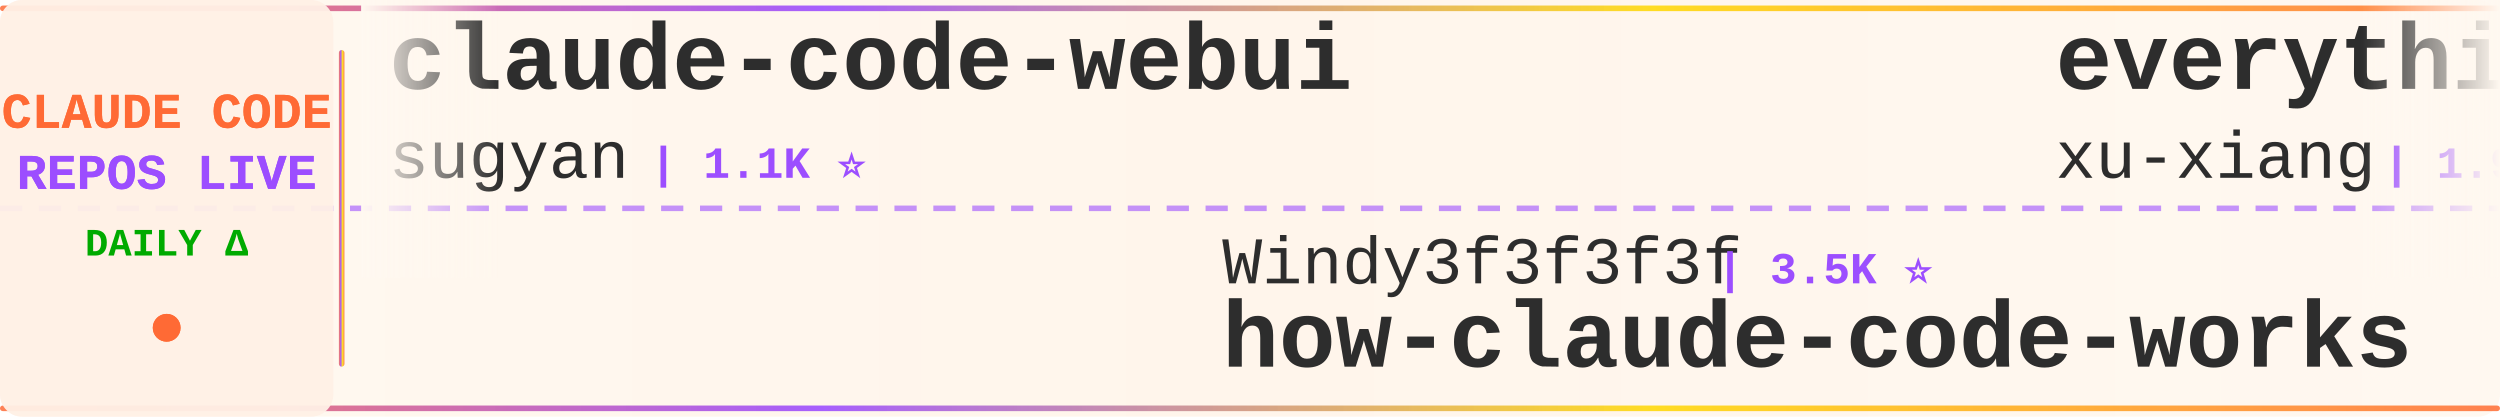
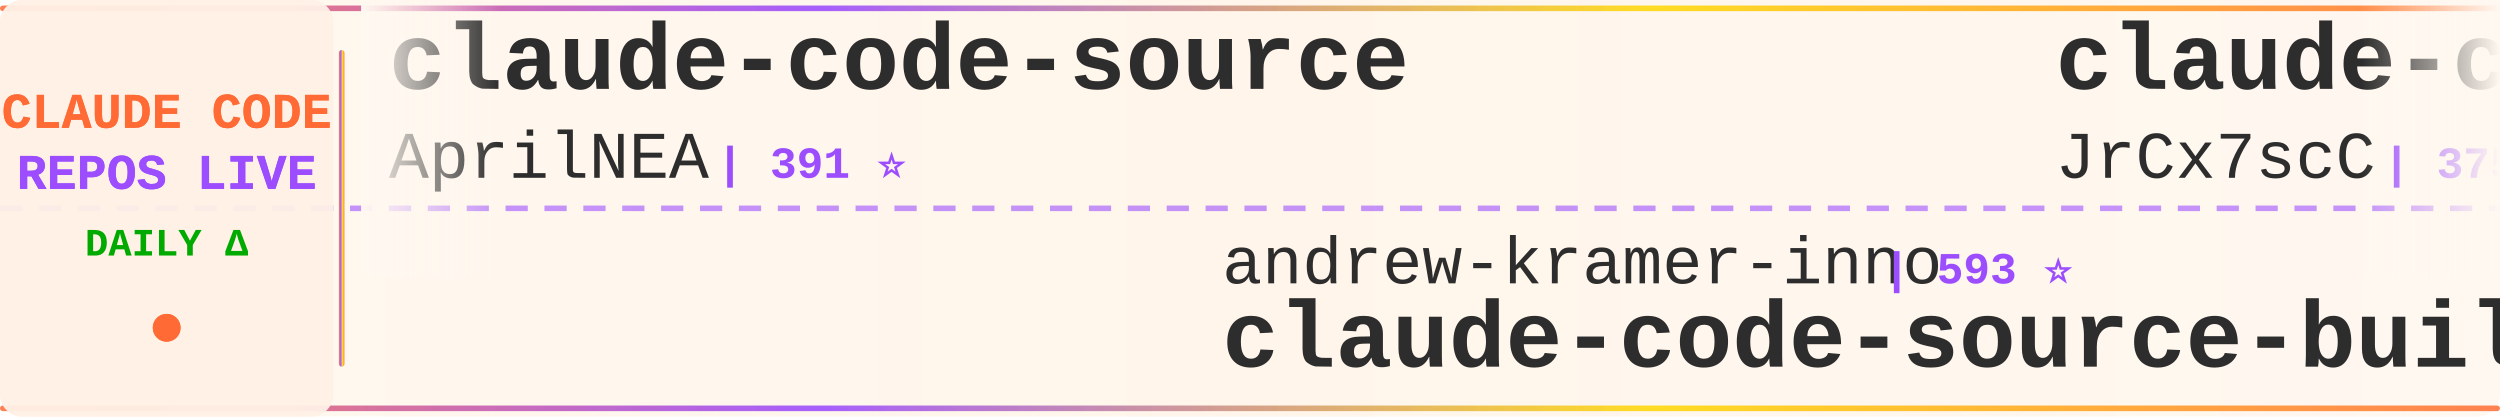
<svg xmlns="http://www.w3.org/2000/svg" width="900" height="150">
  <defs>
    <linearGradient id="tickerBg" x1="0%" y1="0%" x2="100%" y2="0%">
      <stop offset="0%" style="stop-color:#fff8f0;stop-opacity:0.98" />
      <stop offset="50%" style="stop-color:#fff5eb;stop-opacity:1" />
      <stop offset="100%" style="stop-color:#fff8f0;stop-opacity:0.98" />
    </linearGradient>
    <linearGradient id="borderGrad" x1="0%" y1="0%" x2="100%" y2="0%">
      <stop offset="0%" style="stop-color:#FF6B35;stop-opacity:0.85">
        <animate attributeName="stop-opacity" values="0.85;1;0.85" dur="2s" repeatCount="indefinite" />
      </stop>
      <stop offset="33%" style="stop-color:#9C4EFF;stop-opacity:0.9">
        <animate attributeName="stop-opacity" values="0.9;1;0.9" dur="2.2s" repeatCount="indefinite" />
      </stop>
      <stop offset="66%" style="stop-color:#FFD700;stop-opacity:0.85">
        <animate attributeName="stop-opacity" values="0.85;1;0.85" dur="1.8s" repeatCount="indefinite" />
      </stop>
      <stop offset="100%" style="stop-color:#FF6B35;stop-opacity:0.85">
        <animate attributeName="stop-opacity" values="0.85;1;0.85" dur="2s" repeatCount="indefinite" />
      </stop>
    </linearGradient>
    <filter id="textGlow">
      <feGaussianBlur stdDeviation="0.15" result="coloredBlur" />
      <feMerge>
        <feMergeNode in="coloredBlur" />
        <feMergeNode in="SourceGraphic" />
      </feMerge>
    </filter>
    <filter id="metricGlow">
      <feGaussianBlur stdDeviation="0.2" result="coloredBlur" />
      <feMerge>
        <feMergeNode in="coloredBlur" />
        <feMergeNode in="SourceGraphic" />
      </feMerge>
    </filter>
    <linearGradient id="leftFade" x1="0%" y1="0%" x2="100%" y2="0%">
      <stop offset="0%" style="stop-color:#fff8f0;stop-opacity:1" />
      <stop offset="100%" style="stop-color:#fff8f0;stop-opacity:0" />
    </linearGradient>
    <linearGradient id="rightFade" x1="0%" y1="0%" x2="100%" y2="0%">
      <stop offset="0%" style="stop-color:#fff8f0;stop-opacity:0" />
      <stop offset="100%" style="stop-color:#fff8f0;stop-opacity:1" />
    </linearGradient>
  </defs>
  <rect width="900" height="150" fill="url(#tickerBg)" rx="8" />
  <rect x="0" y="2" width="900" height="2" fill="url(#borderGrad)" rx="1" />
  <rect x="0" y="146" width="900" height="2" fill="url(#borderGrad)" rx="1" />
  <line x1="0" y1="75" x2="900" y2="75" stroke="#9C4EFF" stroke-width="2" stroke-dasharray="8 6" opacity="0.6" />
  <rect x="0" y="0" width="120" height="150" fill="#fff0e6" opacity="0.95" rx="8" />
  <text x="60" y="46" font-family="'Courier New', monospace" font-size="18" font-weight="bold" fill="#FF6B35" text-anchor="middle" filter="url(#textGlow)">
    CLAUDE CODE
  </text>
  <text x="60" y="68" font-family="'Courier New', monospace" font-size="18" font-weight="bold" fill="#9C4EFF" text-anchor="middle" filter="url(#textGlow)">
    REPOS LIVE
  </text>
  <text x="60" y="92" font-family="'Courier New', monospace" font-size="14" font-weight="bold" fill="#00aa00" text-anchor="middle">
    DAILY Δ
  </text>
  <circle cx="60" cy="118" r="5" fill="#FF6B35" filter="url(#metricGlow)">
    <animate attributeName="r" values="4;6;4" dur="1.5s" repeatCount="indefinite" />
    <animate attributeName="opacity" values="0.6;1;0.6" dur="1.5s" repeatCount="indefinite" />
  </circle>
  <rect x="122" y="18" width="2" height="114" fill="url(#borderGrad)" rx="1" />
  <clipPath id="tickerClip">
    <rect x="130" y="0" width="770" height="150" />
  </clipPath>
  <g clip-path="url(#tickerClip)">
    <g id="tickerItems">
      <animateTransform attributeName="transform" attributeType="XML" type="translate" from="0 0" to="-3000 0" dur="54s" repeatCount="indefinite" />
      <g transform="translate(0, 0)">
-         <text x="140" y="32" font-family="'Courier New', monospace" font-size="34" font-weight="bold" fill="#2d2d2d">claude-code-webui</text>
-         <text x="140" y="64" font-family="'Courier New', monospace" font-size="24" font-weight="normal" fill="#2d2d2d" opacity="1.0">sugyan</text>
-         <text x="234" y="64" font-family="'Courier New', monospace" font-size="16" font-weight="bold" fill="#9C4EFF"> | 1.1K ⭐</text>
+         <text x="140" y="32" font-family="'Courier New', monospace" font-size="34" font-weight="bold" fill="#2d2d2d">claude-code-source</text>
+         <text x="140" y="64" font-family="'Courier New', monospace" font-size="24" font-weight="normal" fill="#2d2d2d" opacity="1.0">AprilNEA</text>
+         <text x="258" y="64" font-family="'Courier New', monospace" font-size="16" font-weight="bold" fill="#9C4EFF"> | 391 ⭐</text>
      </g>
      <g transform="translate(300, 0)">
-         <text x="140" y="102" font-family="'Courier New', monospace" font-size="24" font-weight="normal" fill="#2d2d2d" opacity="1.0">Windy3f3f3f3f</text>
-         <text x="318" y="102" font-family="'Courier New', monospace" font-size="16" font-weight="bold" fill="#9C4EFF"> | 3.5K ⭐</text>
-         <text x="140" y="132" font-family="'Courier New', monospace" font-size="34" font-weight="bold" fill="#2d2d2d">how-claude-code-works</text>
+         <text x="140" y="102" font-family="'Courier New', monospace" font-size="24" font-weight="normal" fill="#2d2d2d" opacity="1.0">andrew-kramer-inno</text>
+         <text x="378" y="102" font-family="'Courier New', monospace" font-size="16" font-weight="bold" fill="#9C4EFF"> | 593 ⭐</text>
+         <text x="140" y="132" font-family="'Courier New', monospace" font-size="34" font-weight="bold" fill="#2d2d2d">claude-code-source-build</text>
      </g>
      <g transform="translate(600, 0)">
-         <text x="140" y="32" font-family="'Courier New', monospace" font-size="34" font-weight="bold" fill="#2d2d2d">everything-claude-code-z...</text>
-         <text x="140" y="64" font-family="'Courier New', monospace" font-size="24" font-weight="normal" fill="#2d2d2d" opacity="1.0">xu-xiang</text>
-         <text x="258" y="64" font-family="'Courier New', monospace" font-size="16" font-weight="bold" fill="#9C4EFF"> | 1.9K ⭐ +1</text>
+         <text x="140" y="32" font-family="'Courier New', monospace" font-size="34" font-weight="bold" fill="#2d2d2d">claude-code-source</text>
+         <text x="140" y="64" font-family="'Courier New', monospace" font-size="24" font-weight="normal" fill="#2d2d2d" opacity="1.0">JrCx7scC</text>
+         <text x="258" y="64" font-family="'Courier New', monospace" font-size="16" font-weight="bold" fill="#9C4EFF"> | 375 ⭐</text>
      </g>
      <g transform="translate(900, 0)">
-         <text x="140" y="102" font-family="'Courier New', monospace" font-size="24" font-weight="normal" fill="#2d2d2d" opacity="1.0">luyao618</text>
-         <text x="258" y="102" font-family="'Courier New', monospace" font-size="16" font-weight="bold" fill="#9C4EFF"> | 1.7K ⭐ +1</text>
-         <text x="140" y="132" font-family="'Courier New', monospace" font-size="34" font-weight="bold" fill="#2d2d2d">Claude-Code-Source-Study</text>
+         <text x="140" y="102" font-family="'Courier New', monospace" font-size="24" font-weight="normal" fill="#2d2d2d" opacity="1.0">kodu-ai</text>
+         <text x="246" y="102" font-family="'Courier New', monospace" font-size="16" font-weight="bold" fill="#9C4EFF"> | 5.2K ⭐</text>
+         <text x="140" y="132" font-family="'Courier New', monospace" font-size="34" font-weight="bold" fill="#2d2d2d">claude-coder</text>
      </g>
      <g transform="translate(1200, 0)">
-         <text x="140" y="32" font-family="'Courier New', monospace" font-size="34" font-weight="bold" fill="#2d2d2d">claude-code-guide</text>
-         <text x="140" y="64" font-family="'Courier New', monospace" font-size="24" font-weight="normal" fill="#2d2d2d" opacity="1.0">Cranot</text>
-         <text x="234" y="64" font-family="'Courier New', monospace" font-size="16" font-weight="bold" fill="#9C4EFF"> | 2.9K ⭐</text>
+         <text x="140" y="32" font-family="'Courier New', monospace" font-size="34" font-weight="bold" fill="#2d2d2d">claude-code-cheat-sheet</text>
+         <text x="140" y="64" font-family="'Courier New', monospace" font-size="24" font-weight="normal" fill="#2d2d2d" opacity="1.0">Njengah</text>
+         <text x="246" y="64" font-family="'Courier New', monospace" font-size="16" font-weight="bold" fill="#9C4EFF"> | 1.9K ⭐</text>
      </g>
      <g transform="translate(1500, 0)">
-         <text x="140" y="102" font-family="'Courier New', monospace" font-size="24" font-weight="normal" fill="#2d2d2d" opacity="1.0">AprilNEA</text>
-         <text x="258" y="102" font-family="'Courier New', monospace" font-size="16" font-weight="bold" fill="#9C4EFF"> | 391 ⭐</text>
-         <text x="140" y="132" font-family="'Courier New', monospace" font-size="34" font-weight="bold" fill="#2d2d2d">claude-code-source</text>
+         <text x="140" y="102" font-family="'Courier New', monospace" font-size="24" font-weight="normal" fill="#2d2d2d" opacity="1.0">nicedreamzapp</text>
+         <text x="318" y="102" font-family="'Courier New', monospace" font-size="16" font-weight="bold" fill="#9C4EFF"> | 3.2K ⭐</text>
+         <text x="140" y="132" font-family="'Courier New', monospace" font-size="34" font-weight="bold" fill="#2d2d2d">claude-code-local</text>
      </g>
      <g transform="translate(1800, 0)">
-         <text x="140" y="32" font-family="'Courier New', monospace" font-size="34" font-weight="bold" fill="#2d2d2d">collection-claude-code-s...</text>
-         <text x="140" y="64" font-family="'Courier New', monospace" font-size="24" font-weight="normal" fill="#2d2d2d" opacity="1.0">chauncygu</text>
-         <text x="270" y="64" font-family="'Courier New', monospace" font-size="16" font-weight="bold" fill="#9C4EFF"> | 2.8K ⭐</text>
+         <text x="140" y="32" font-family="'Courier New', monospace" font-size="34" font-weight="bold" fill="#2d2d2d">how-claude-code-works</text>
+         <text x="140" y="64" font-family="'Courier New', monospace" font-size="24" font-weight="normal" fill="#2d2d2d" opacity="1.0">Windy3f3f3f3f</text>
+         <text x="318" y="64" font-family="'Courier New', monospace" font-size="16" font-weight="bold" fill="#9C4EFF"> | 3.5K ⭐ +1</text>
      </g>
      <g transform="translate(2100, 0)">
-         <text x="140" y="102" font-family="'Courier New', monospace" font-size="24" font-weight="normal" fill="#2d2d2d" opacity="1.0">AICoderTudou</text>
-         <text x="306" y="102" font-family="'Courier New', monospace" font-size="16" font-weight="bold" fill="#9C4EFF"> | 496 ⭐</text>
-         <text x="140" y="132" font-family="'Courier New', monospace" font-size="34" font-weight="bold" fill="#2d2d2d">claude-code-tudou</text>
+         <text x="140" y="102" font-family="'Courier New', monospace" font-size="24" font-weight="normal" fill="#2d2d2d" opacity="1.0">edmund-io</text>
+         <text x="270" y="102" font-family="'Courier New', monospace" font-size="16" font-weight="bold" fill="#9C4EFF"> | 1.5K ⭐ -1</text>
+         <text x="140" y="132" font-family="'Courier New', monospace" font-size="34" font-weight="bold" fill="#2d2d2d">edmunds-claude-code</text>
      </g>
      <g transform="translate(2400, 0)">
-         <text x="140" y="32" font-family="'Courier New', monospace" font-size="34" font-weight="bold" fill="#2d2d2d">everything-claude-code</text>
-         <text x="140" y="64" font-family="'Courier New', monospace" font-size="24" font-weight="normal" fill="#2d2d2d" opacity="1.0">WorldFlowAI</text>
-         <text x="294" y="64" font-family="'Courier New', monospace" font-size="16" font-weight="bold" fill="#9C4EFF"> | 1.7K ⭐ +6</text>
+         <text x="140" y="32" font-family="'Courier New', monospace" font-size="34" font-weight="bold" fill="#2d2d2d">Auto-claude-code-researc...</text>
+         <text x="140" y="64" font-family="'Courier New', monospace" font-size="24" font-weight="normal" fill="#2d2d2d" opacity="1.0">wanshuiyin</text>
+         <text x="282" y="64" font-family="'Courier New', monospace" font-size="16" font-weight="bold" fill="#9C4EFF"> | 15.2K ⭐ +1</text>
      </g>
      <g transform="translate(2700, 0)">
-         <text x="140" y="102" font-family="'Courier New', monospace" font-size="24" font-weight="normal" fill="#2d2d2d" opacity="1.0">zebbern</text>
-         <text x="246" y="102" font-family="'Courier New', monospace" font-size="16" font-weight="bold" fill="#9C4EFF"> | 4.6K ⭐</text>
-         <text x="140" y="132" font-family="'Courier New', monospace" font-size="34" font-weight="bold" fill="#2d2d2d">claude-code-guide</text>
+         <text x="140" y="102" font-family="'Courier New', monospace" font-size="24" font-weight="normal" fill="#2d2d2d" opacity="1.0">RichardAtCT</text>
+         <text x="294" y="102" font-family="'Courier New', monospace" font-size="16" font-weight="bold" fill="#9C4EFF"> | 2.8K ⭐</text>
+         <text x="140" y="132" font-family="'Courier New', monospace" font-size="34" font-weight="bold" fill="#2d2d2d">claude-code-telegram</text>
      </g>
      <g transform="translate(3000, 0)">
-         <text x="140" y="32" font-family="'Courier New', monospace" font-size="34" font-weight="bold" fill="#2d2d2d">claude-code-webui</text>
-         <text x="140" y="64" font-family="'Courier New', monospace" font-size="24" font-weight="normal" fill="#2d2d2d" opacity="1.0">sugyan</text>
-         <text x="234" y="64" font-family="'Courier New', monospace" font-size="16" font-weight="bold" fill="#9C4EFF"> | 1.1K ⭐</text>
+         <text x="140" y="32" font-family="'Courier New', monospace" font-size="34" font-weight="bold" fill="#2d2d2d">claude-code-source</text>
+         <text x="140" y="64" font-family="'Courier New', monospace" font-size="24" font-weight="normal" fill="#2d2d2d" opacity="1.0">AprilNEA</text>
+         <text x="258" y="64" font-family="'Courier New', monospace" font-size="16" font-weight="bold" fill="#9C4EFF"> | 391 ⭐</text>
      </g>
      <g transform="translate(3300, 0)">
-         <text x="140" y="102" font-family="'Courier New', monospace" font-size="24" font-weight="normal" fill="#2d2d2d" opacity="1.0">Windy3f3f3f3f</text>
-         <text x="318" y="102" font-family="'Courier New', monospace" font-size="16" font-weight="bold" fill="#9C4EFF"> | 3.5K ⭐</text>
-         <text x="140" y="132" font-family="'Courier New', monospace" font-size="34" font-weight="bold" fill="#2d2d2d">how-claude-code-works</text>
+         <text x="140" y="102" font-family="'Courier New', monospace" font-size="24" font-weight="normal" fill="#2d2d2d" opacity="1.0">andrew-kramer-inno</text>
+         <text x="378" y="102" font-family="'Courier New', monospace" font-size="16" font-weight="bold" fill="#9C4EFF"> | 593 ⭐</text>
+         <text x="140" y="132" font-family="'Courier New', monospace" font-size="34" font-weight="bold" fill="#2d2d2d">claude-code-source-build</text>
      </g>
      <g transform="translate(3600, 0)">
-         <text x="140" y="32" font-family="'Courier New', monospace" font-size="34" font-weight="bold" fill="#2d2d2d">everything-claude-code-z...</text>
-         <text x="140" y="64" font-family="'Courier New', monospace" font-size="24" font-weight="normal" fill="#2d2d2d" opacity="1.0">xu-xiang</text>
-         <text x="258" y="64" font-family="'Courier New', monospace" font-size="16" font-weight="bold" fill="#9C4EFF"> | 1.9K ⭐ +1</text>
+         <text x="140" y="32" font-family="'Courier New', monospace" font-size="34" font-weight="bold" fill="#2d2d2d">claude-code-source</text>
+         <text x="140" y="64" font-family="'Courier New', monospace" font-size="24" font-weight="normal" fill="#2d2d2d" opacity="1.0">JrCx7scC</text>
+         <text x="258" y="64" font-family="'Courier New', monospace" font-size="16" font-weight="bold" fill="#9C4EFF"> | 375 ⭐</text>
      </g>
      <g transform="translate(3900, 0)">
-         <text x="140" y="102" font-family="'Courier New', monospace" font-size="24" font-weight="normal" fill="#2d2d2d" opacity="1.0">luyao618</text>
-         <text x="258" y="102" font-family="'Courier New', monospace" font-size="16" font-weight="bold" fill="#9C4EFF"> | 1.7K ⭐ +1</text>
-         <text x="140" y="132" font-family="'Courier New', monospace" font-size="34" font-weight="bold" fill="#2d2d2d">Claude-Code-Source-Study</text>
+         <text x="140" y="102" font-family="'Courier New', monospace" font-size="24" font-weight="normal" fill="#2d2d2d" opacity="1.0">kodu-ai</text>
+         <text x="246" y="102" font-family="'Courier New', monospace" font-size="16" font-weight="bold" fill="#9C4EFF"> | 5.2K ⭐</text>
+         <text x="140" y="132" font-family="'Courier New', monospace" font-size="34" font-weight="bold" fill="#2d2d2d">claude-coder</text>
      </g>
    </g>
  </g>
  <rect x="130" y="0" width="50" height="100" fill="url(#leftFade)" />
  <rect x="850" y="0" width="50" height="100" fill="url(#rightFade)" />
</svg>
